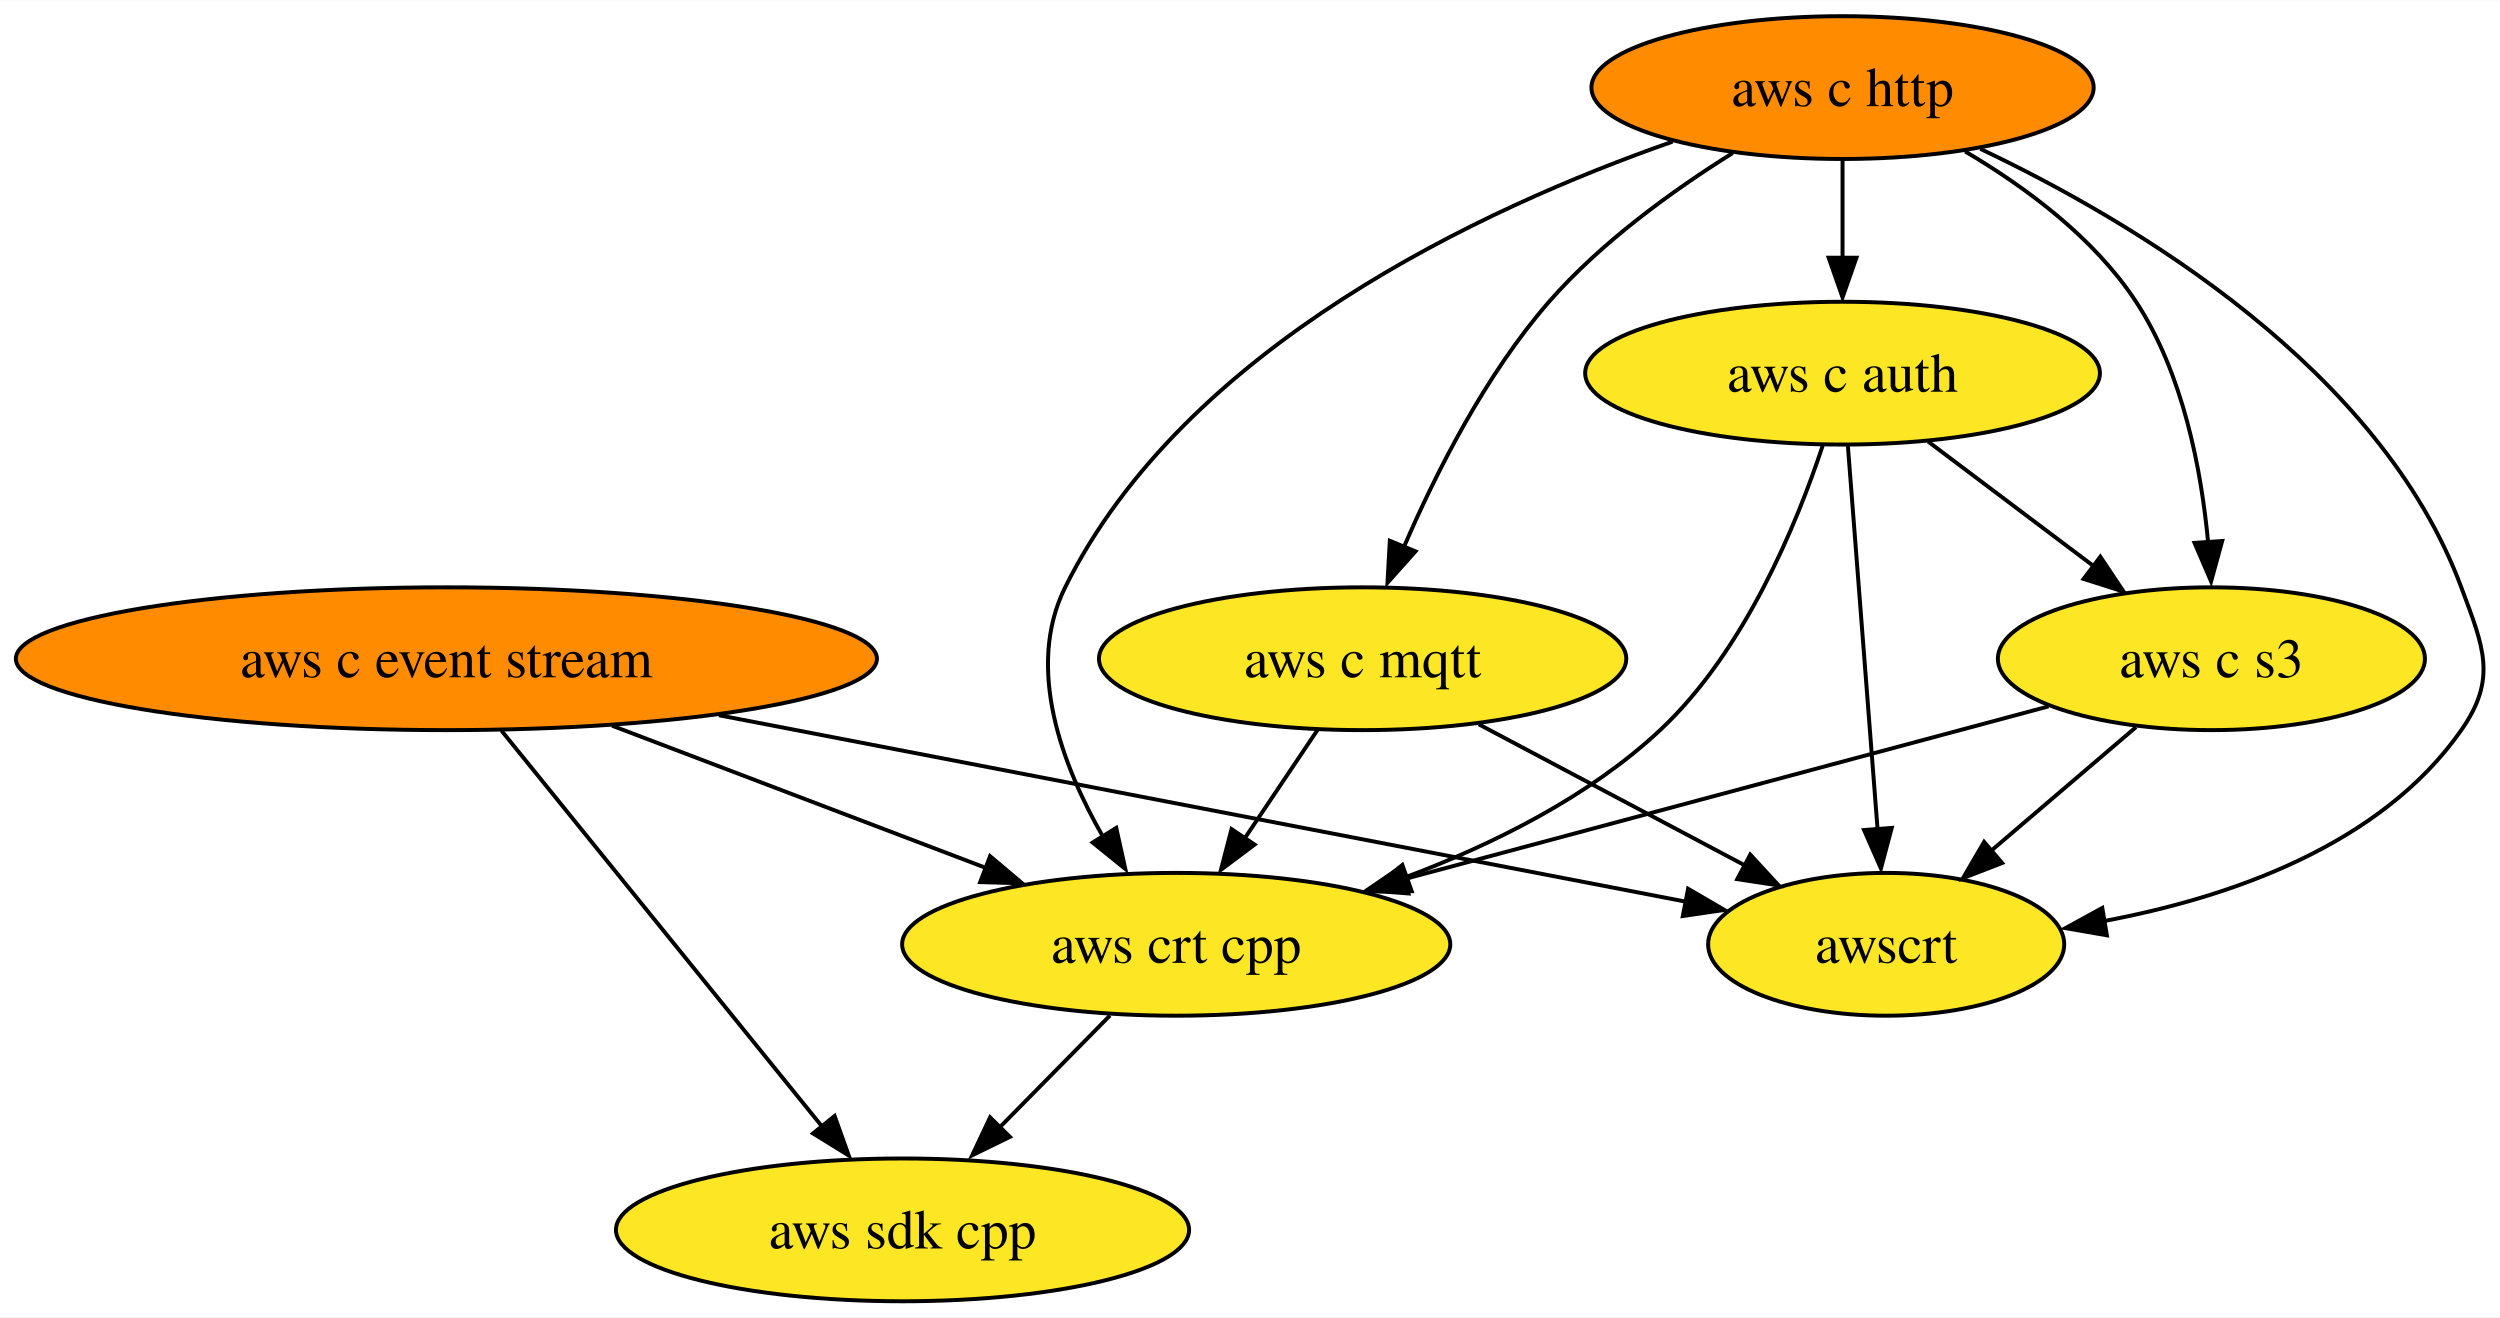
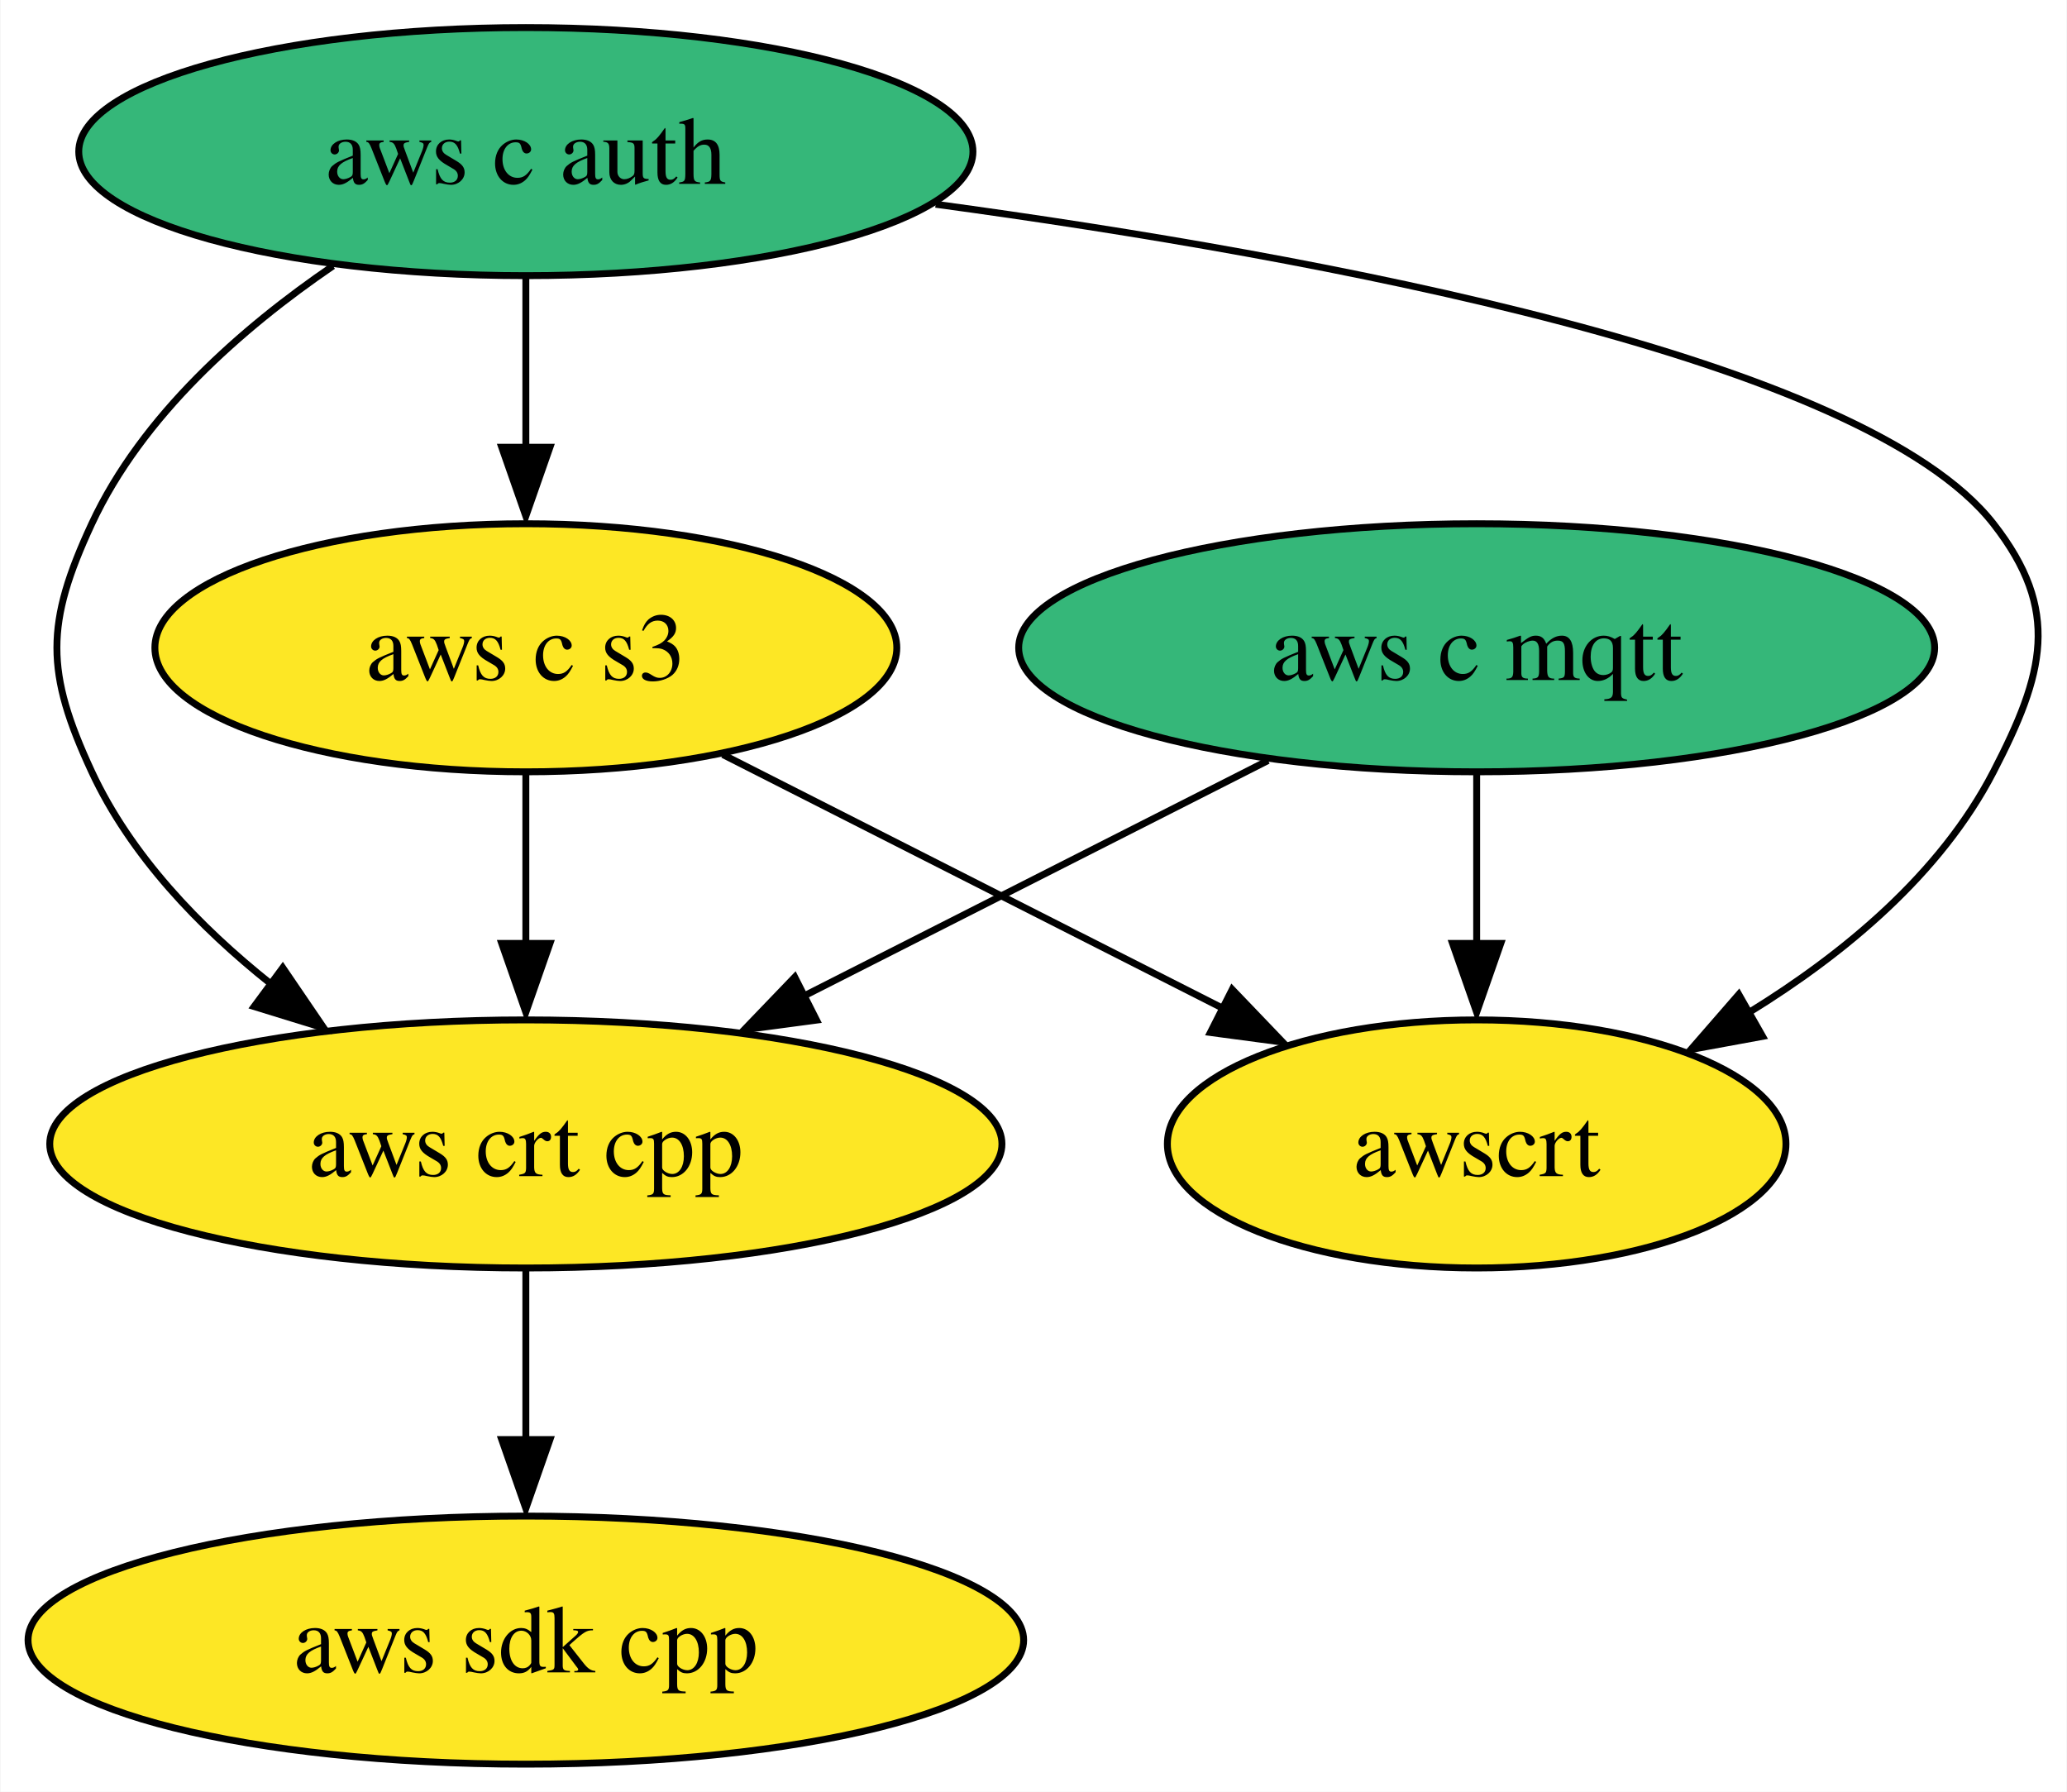
- <svg xmlns="http://www.w3.org/2000/svg" xmlns:xlink="http://www.w3.org/1999/xlink" width="630pt" height="332pt" viewBox="0.00 0.00 630.31 332.00">
-   <g id="graph0" class="graph" transform="scale(1 1) rotate(0) translate(4 328)">
-     <polygon fill="white" stroke="none" points="-4,4 -4,-328 626.31,-328 626.31,4 -4,4" />
+ <svg xmlns="http://www.w3.org/2000/svg" xmlns:xlink="http://www.w3.org/1999/xlink" width="300pt" height="260pt" viewBox="0.00 0.00 299.86 260.00">
+   <g id="graph0" class="graph" transform="scale(1 1) rotate(0) translate(4 256)">
+     <polygon fill="white" stroke="none" points="-4,4 -4,-256 295.86,-256 295.86,4 -4,4" />
    <g id="node1" class="node">
      <g id="a_node1">
        <a xlink:href="https://github.com/conda-forge/aws-sdk-cpp-feedstock" xlink:title="aws sdk cpp">
-           <ellipse fill="#fde725" stroke="black" cx="223.55" cy="-18" rx="72.25" ry="18" />
-           <text text-anchor="middle" x="223.55" y="-13.32" font-family="Times,serif" font-size="14.00">aws sdk cpp</text>
+           <ellipse fill="#fde725" stroke="black" cx="72.25" cy="-18" rx="72.25" ry="18" />
+           <text text-anchor="middle" x="72.25" y="-13.32" font-family="Times,serif" font-size="14.00">aws sdk cpp</text>
        </a>
      </g>
    </g>
    <g id="node2" class="node">
      <g id="a_node2">
-         <a xlink:href="https://github.com/conda-forge/aws-c-event-stream-feedstock" xlink:title="aws c event stream">
-           <ellipse fill="#ff8c00" stroke="black" cx="108.55" cy="-162" rx="108.55" ry="18" />
-           <text text-anchor="middle" x="108.55" y="-157.32" font-family="Times,serif" font-size="14.00">aws c event stream</text>
-         </a>
-       </g>
-     </g>
-     <g id="edge2" class="edge">
-       <path fill="none" stroke="black" d="M122.43,-143.87C142.57,-119 180.03,-72.75 203.27,-44.05" />
-       <polygon fill="black" stroke="black" points="206.42,-46.72 209.99,-36.75 200.98,-42.32 206.42,-46.72" />
-     </g>
-     <g id="node6" class="node">
-       <g id="a_node6">
-         <a xlink:href="https://github.com/conda-forge/aws-crt-cpp-feedstock" xlink:title="aws crt cpp">
-           <ellipse fill="#fde725" stroke="black" cx="292.55" cy="-90" rx="69.1" ry="18" />
-           <text text-anchor="middle" x="292.55" y="-85.33" font-family="Times,serif" font-size="14.00">aws crt cpp</text>
-         </a>
-       </g>
-     </g>
-     <g id="edge1" class="edge">
-       <path fill="none" stroke="black" d="M150.31,-145.12C178.38,-134.44 215.46,-120.33 244.72,-109.2" />
-       <polygon fill="black" stroke="black" points="245.62,-112.22 253.72,-105.39 243.13,-105.68 245.62,-112.22" />
-     </g>
-     <g id="node8" class="node">
-       <g id="a_node8">
-         <a xlink:href="https://github.com/conda-forge/awscrt-feedstock" xlink:title="awscrt">
-           <ellipse fill="#fde725" stroke="black" cx="471.55" cy="-90" rx="44.89" ry="18" />
-           <text text-anchor="middle" x="471.55" y="-85.33" font-family="Times,serif" font-size="14.00">awscrt</text>
-         </a>
-       </g>
-     </g>
-     <g id="edge3" class="edge">
-       <path fill="none" stroke="black" d="M177.26,-147.75C248.37,-134.04 357.76,-112.94 421.23,-100.71" />
-       <polygon fill="black" stroke="black" points="421.61,-104 430.76,-98.67 420.28,-97.13 421.61,-104" />
-     </g>
-     <g id="node3" class="node">
-       <g id="a_node3">
-         <a xlink:href="https://github.com/conda-forge/aws-c-http-feedstock" xlink:title="aws c http">
-           <ellipse fill="#ff8c00" stroke="black" cx="460.55" cy="-306" rx="63.31" ry="18" />
-           <text text-anchor="middle" x="460.55" y="-301.32" font-family="Times,serif" font-size="14.00">aws c http</text>
+         <a xlink:href="https://github.com/conda-forge/aws-c-mqtt-feedstock" xlink:title="aws c mqtt">
+           <ellipse fill="#35b779" stroke="black" cx="210.25" cy="-162" rx="66.47" ry="18" />
+           <text text-anchor="middle" x="210.25" y="-157.32" font-family="Times,serif" font-size="14.00">aws c mqtt</text>
        </a>
      </g>
    </g>
    <g id="node4" class="node">
      <g id="a_node4">
-         <a xlink:href="https://github.com/conda-forge/aws-c-mqtt-feedstock" xlink:title="aws c mqtt">
-           <ellipse fill="#fde725" stroke="black" cx="339.55" cy="-162" rx="66.47" ry="18" />
-           <text text-anchor="middle" x="339.55" y="-157.32" font-family="Times,serif" font-size="14.00">aws c mqtt</text>
+         <a xlink:href="https://github.com/conda-forge/aws-crt-cpp-feedstock" xlink:title="aws crt cpp">
+           <ellipse fill="#fde725" stroke="black" cx="72.25" cy="-90" rx="69.1" ry="18" />
+           <text text-anchor="middle" x="72.25" y="-85.33" font-family="Times,serif" font-size="14.00">aws crt cpp</text>
        </a>
      </g>
    </g>
-     <g id="edge5" class="edge">
-       <path fill="none" stroke="black" d="M432.82,-289.48C417.78,-280.07 399.65,-267 386.55,-252 370.54,-233.65 358.02,-208.89 349.95,-190.14" />
-       <polygon fill="black" stroke="black" points="352.88,-189.07 345.82,-181.16 346.41,-191.74 352.88,-189.07" />
+     <g id="edge1" class="edge">
+       <path fill="none" stroke="black" d="M179.97,-145.64C160.15,-135.59 134.04,-122.34 112.49,-111.41" />
+       <polygon fill="black" stroke="black" points="114.44,-107.97 103.94,-106.57 111.28,-114.21 114.44,-107.97" />
    </g>
-     <g id="node5" class="node">
-       <g id="a_node5">
+     <g id="node6" class="node">
+       <g id="a_node6">
+         <a xlink:href="https://github.com/conda-forge/awscrt-feedstock" xlink:title="awscrt">
+           <ellipse fill="#fde725" stroke="black" cx="210.25" cy="-90" rx="44.89" ry="18" />
+           <text text-anchor="middle" x="210.25" y="-85.33" font-family="Times,serif" font-size="14.00">awscrt</text>
+         </a>
+       </g>
+     </g>
+     <g id="edge2" class="edge">
+       <path fill="none" stroke="black" d="M210.25,-143.7C210.25,-136.24 210.25,-127.32 210.25,-118.97" />
+       <polygon fill="black" stroke="black" points="213.75,-119.1 210.25,-109.1 206.75,-119.1 213.75,-119.1" />
+     </g>
+     <g id="node3" class="node">
+       <g id="a_node3">
        <a xlink:href="https://github.com/conda-forge/aws-c-auth-feedstock" xlink:title="aws c auth">
-           <ellipse fill="#fde725" stroke="black" cx="460.55" cy="-234" rx="64.89" ry="18" />
-           <text text-anchor="middle" x="460.55" y="-229.32" font-family="Times,serif" font-size="14.00">aws c auth</text>
+           <ellipse fill="#35b779" stroke="black" cx="72.25" cy="-234" rx="64.89" ry="18" />
+           <text text-anchor="middle" x="72.25" y="-229.32" font-family="Times,serif" font-size="14.00">aws c auth</text>
        </a>
      </g>
    </g>
    <g id="edge4" class="edge">
-       <path fill="none" stroke="black" d="M460.55,-287.7C460.55,-280.24 460.55,-271.32 460.55,-262.97" />
-       <polygon fill="black" stroke="black" points="464.05,-263.1 460.55,-253.1 457.05,-263.1 464.05,-263.1" />
+       <path fill="none" stroke="black" d="M44.26,-217.41C31.03,-208.38 16.55,-195.68 9.25,-180 2.5,-165.49 2.5,-158.51 9.25,-144 14.91,-131.85 24.87,-121.49 35.23,-113.24" />
+       <polygon fill="black" stroke="black" points="36.97,-115.57 42.93,-106.82 32.81,-109.94 36.97,-115.57" />
    </g>
-     <g id="edge7" class="edge">
-       <path fill="none" stroke="black" d="M417.69,-292.37C369.71,-275.58 294.72,-240.72 264.55,-180 254.49,-159.74 263.74,-135.1 274.22,-116.89" />
-       <polygon fill="black" stroke="black" points="277.43,-119.35 279.72,-109 271.48,-115.66 277.43,-119.35" />
-     </g>
-     <g id="node7" class="node">
-       <g id="a_node7">
+     <g id="node5" class="node">
+       <g id="a_node5">
        <a xlink:href="https://github.com/conda-forge/aws-c-s3-feedstock" xlink:title="aws c s3">
-           <ellipse fill="#fde725" stroke="black" cx="553.55" cy="-162" rx="53.84" ry="18" />
-           <text text-anchor="middle" x="553.55" y="-157.32" font-family="Times,serif" font-size="14.00">aws c s3</text>
+           <ellipse fill="#fde725" stroke="black" cx="72.25" cy="-162" rx="53.84" ry="18" />
+           <text text-anchor="middle" x="72.25" y="-157.32" font-family="Times,serif" font-size="14.00">aws c s3</text>
        </a>
      </g>
    </g>
+     <g id="edge3" class="edge">
+       <path fill="none" stroke="black" d="M72.25,-215.7C72.25,-208.24 72.25,-199.32 72.25,-190.97" />
+       <polygon fill="black" stroke="black" points="75.75,-191.1 72.25,-181.1 68.75,-191.1 75.75,-191.1" />
+     </g>
+     <g id="edge5" class="edge">
+       <path fill="none" stroke="black" d="M131.73,-226.36C187.97,-218.72 266.48,-204.02 285.25,-180 295.11,-167.39 292.61,-158.21 285.25,-144 277.57,-129.16 263.6,-117.59 249.79,-109.09" />
+       <polygon fill="black" stroke="black" points="251.75,-105.61 241.33,-103.7 248.29,-111.7 251.75,-105.61" />
+     </g>
    <g id="edge6" class="edge">
-       <path fill="none" stroke="black" d="M491.47,-289.89C506.69,-280.92 523.99,-268.13 534.55,-252 546.38,-233.94 551,-209.8 552.73,-191.22" />
-       <polygon fill="black" stroke="black" points="556.27,-191.69 553.47,-181.48 549.29,-191.21 556.27,-191.69" />
+       <path fill="none" stroke="black" d="M72.25,-71.7C72.25,-64.24 72.25,-55.32 72.25,-46.97" />
+       <polygon fill="black" stroke="black" points="75.75,-47.1 72.25,-37.1 68.75,-47.1 75.75,-47.1" />
+     </g>
+     <g id="edge7" class="edge">
+       <path fill="none" stroke="black" d="M72.25,-143.7C72.25,-136.24 72.25,-127.32 72.25,-118.97" />
+       <polygon fill="black" stroke="black" points="75.75,-119.1 72.25,-109.1 68.75,-119.1 75.75,-119.1" />
    </g>
    <g id="edge8" class="edge">
-       <path fill="none" stroke="black" d="M495.29,-290.55C534.69,-271.85 596.14,-234.99 616.55,-180 622.12,-165 625.72,-157.11 616.55,-144 596.27,-114.99 558.32,-101.81 526.34,-95.84" />
-       <polygon fill="black" stroke="black" points="527.19,-92.27 516.75,-94.08 526.04,-99.17 527.19,-92.27" />
-     </g>
-     <g id="edge9" class="edge">
-       <path fill="none" stroke="black" d="M328.18,-144.05C322.69,-135.89 315.99,-125.91 309.89,-116.82" />
-       <polygon fill="black" stroke="black" points="312.31,-115.14 303.83,-108.79 306.5,-119.04 312.31,-115.14" />
-     </g>
-     <g id="edge10" class="edge">
-       <path fill="none" stroke="black" d="M368.85,-145.46C388.65,-134.96 414.92,-121.04 435.93,-109.89" />
-       <polygon fill="black" stroke="black" points="437.28,-112.61 444.47,-104.83 434,-106.43 437.28,-112.61" />
-     </g>
-     <g id="edge12" class="edge">
-       <path fill="none" stroke="black" d="M455.55,-215.75C449.04,-196.05 435.9,-163.96 414.55,-144 396.64,-127.25 372.6,-115.28 350.6,-107" />
-       <polygon fill="black" stroke="black" points="351.92,-103.4 341.33,-103.34 349.57,-110 351.92,-103.4" />
-     </g>
-     <g id="edge11" class="edge">
-       <path fill="none" stroke="black" d="M482.12,-216.76C494.54,-207.42 510.31,-195.55 523.88,-185.33" />
-       <polygon fill="black" stroke="black" points="525.54,-187.72 531.42,-178.91 521.33,-182.12 525.54,-187.72" />
-     </g>
-     <g id="edge13" class="edge">
-       <path fill="none" stroke="black" d="M461.9,-215.59C463.77,-191.5 467.16,-147.75 469.38,-119.03" />
-       <polygon fill="black" stroke="black" points="472.95,-119.35 470.23,-109.11 465.97,-118.81 472.95,-119.35" />
-     </g>
-     <g id="edge14" class="edge">
-       <path fill="none" stroke="black" d="M275.85,-72.05C267.38,-63.46 256.93,-52.86 247.6,-43.4" />
-       <polygon fill="black" stroke="black" points="250.62,-41.45 241.1,-36.79 245.63,-46.37 250.62,-41.45" />
-     </g>
-     <g id="edge15" class="edge">
-       <path fill="none" stroke="black" d="M512.49,-149.99C468.75,-138.26 399.2,-119.6 350.03,-106.42" />
-       <polygon fill="black" stroke="black" points="351.12,-102.82 340.56,-103.61 349.31,-109.58 351.12,-102.82" />
-     </g>
-     <g id="edge16" class="edge">
-       <path fill="none" stroke="black" d="M534.54,-144.76C523.72,-135.53 510.02,-123.83 498.15,-113.7" />
-       <polygon fill="black" stroke="black" points="500.78,-110.5 490.91,-106.67 496.24,-115.82 500.78,-110.5" />
+       <path fill="none" stroke="black" d="M100.85,-146.5C121.89,-135.82 150.68,-121.22 173.44,-109.67" />
+       <polygon fill="black" stroke="black" points="174.77,-112.42 182.1,-104.77 171.6,-106.17 174.77,-112.42" />
    </g>
  </g>
</svg>
